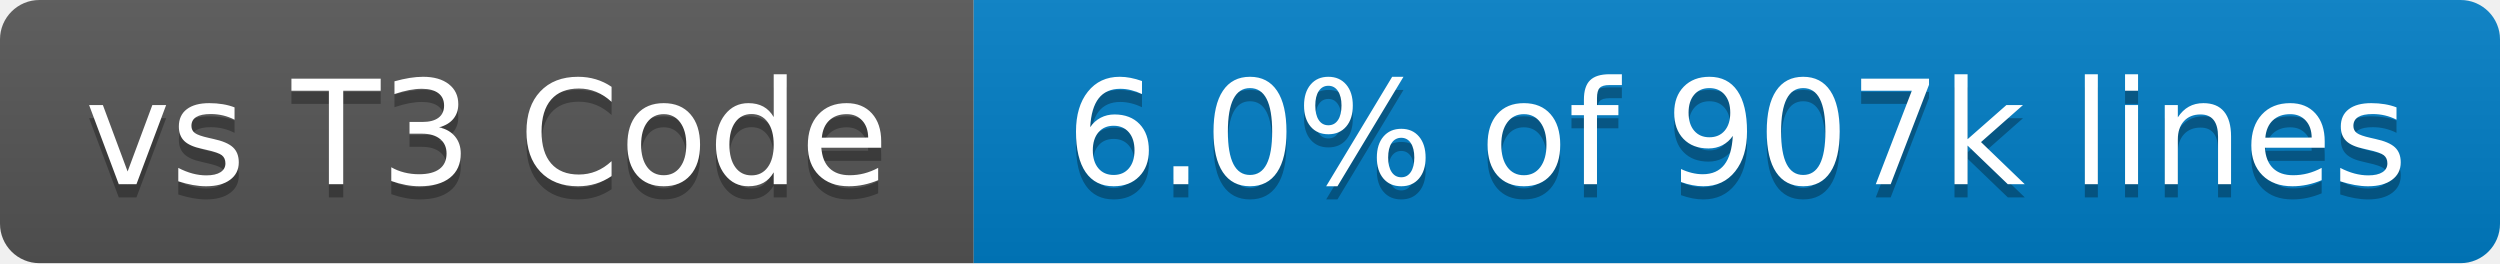
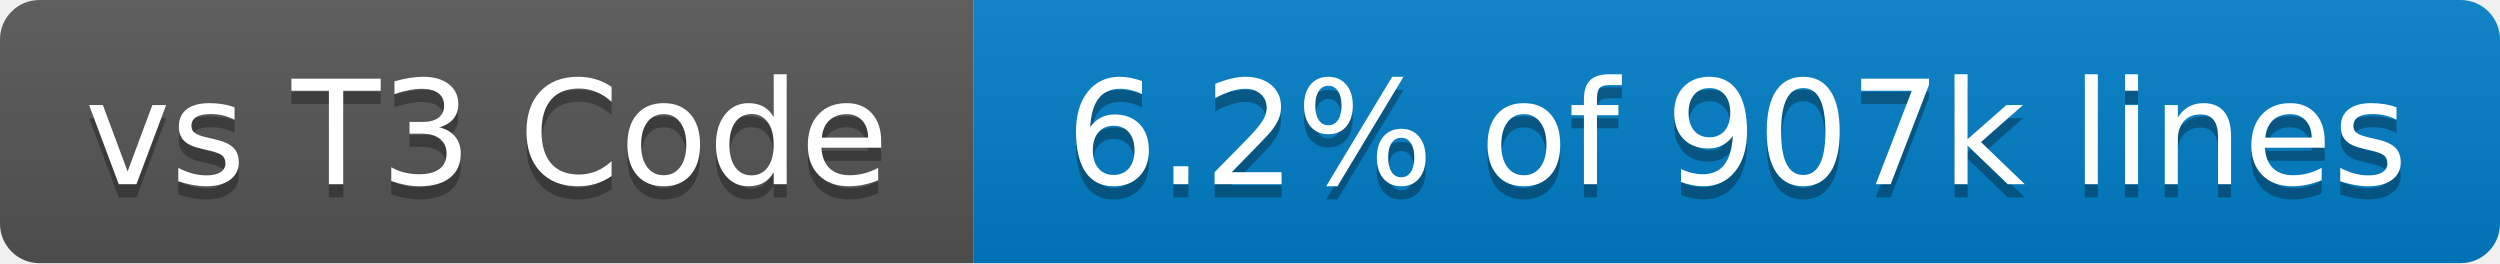
- <svg xmlns="http://www.w3.org/2000/svg" width="190" height="20" role="img" aria-label="vs T3 Code: 6.0% of 907k lines">
+ <svg xmlns="http://www.w3.org/2000/svg" width="190" height="20" role="img" aria-label="vs T3 Code: 6.2% of 907k lines">
  <linearGradient id="s" x2="0" y2="100%">
    <stop offset="0" stop-color="#bbb" stop-opacity=".1" />
    <stop offset="1" stop-opacity=".1" />
  </linearGradient>
  <clipPath id="r">
    <rect x="0" width="190" height="20" fill="#fff" rx="3" />
  </clipPath>
  <g clip-path="url(#r)">
    <rect x="0" width="74" height="20" fill="#555" />
    <rect x="74" width="116" height="20" fill="#007ec6" />
    <rect x="0" width="190" height="20" fill="url(#s)" />
  </g>
  <g fill="#fff" text-anchor="middle" font-family="Verdana,Geneva,DejaVu Sans,sans-serif" text-rendering="geometricPrecision" font-size="110">
    <text x="370" y="150" transform="scale(.1)" textLength="640" aria-hidden="true" fill="#010101" fill-opacity=".3">vs T3 Code</text>
    <text x="370" y="140" transform="scale(.1)" textLength="640">vs T3 Code</text>
-     <text x="1320" y="150" transform="scale(.1)" textLength="1060" aria-hidden="true" fill="#010101" fill-opacity=".3">6.0% of 907k lines</text>
-     <text x="1320" y="140" transform="scale(.1)" textLength="1060">6.0% of 907k lines</text>
+     <text x="1320" y="150" transform="scale(.1)" textLength="1060" aria-hidden="true" fill="#010101" fill-opacity=".3">6.2% of 907k lines</text>
+     <text x="1320" y="140" transform="scale(.1)" textLength="1060">6.2% of 907k lines</text>
  </g>
</svg>
